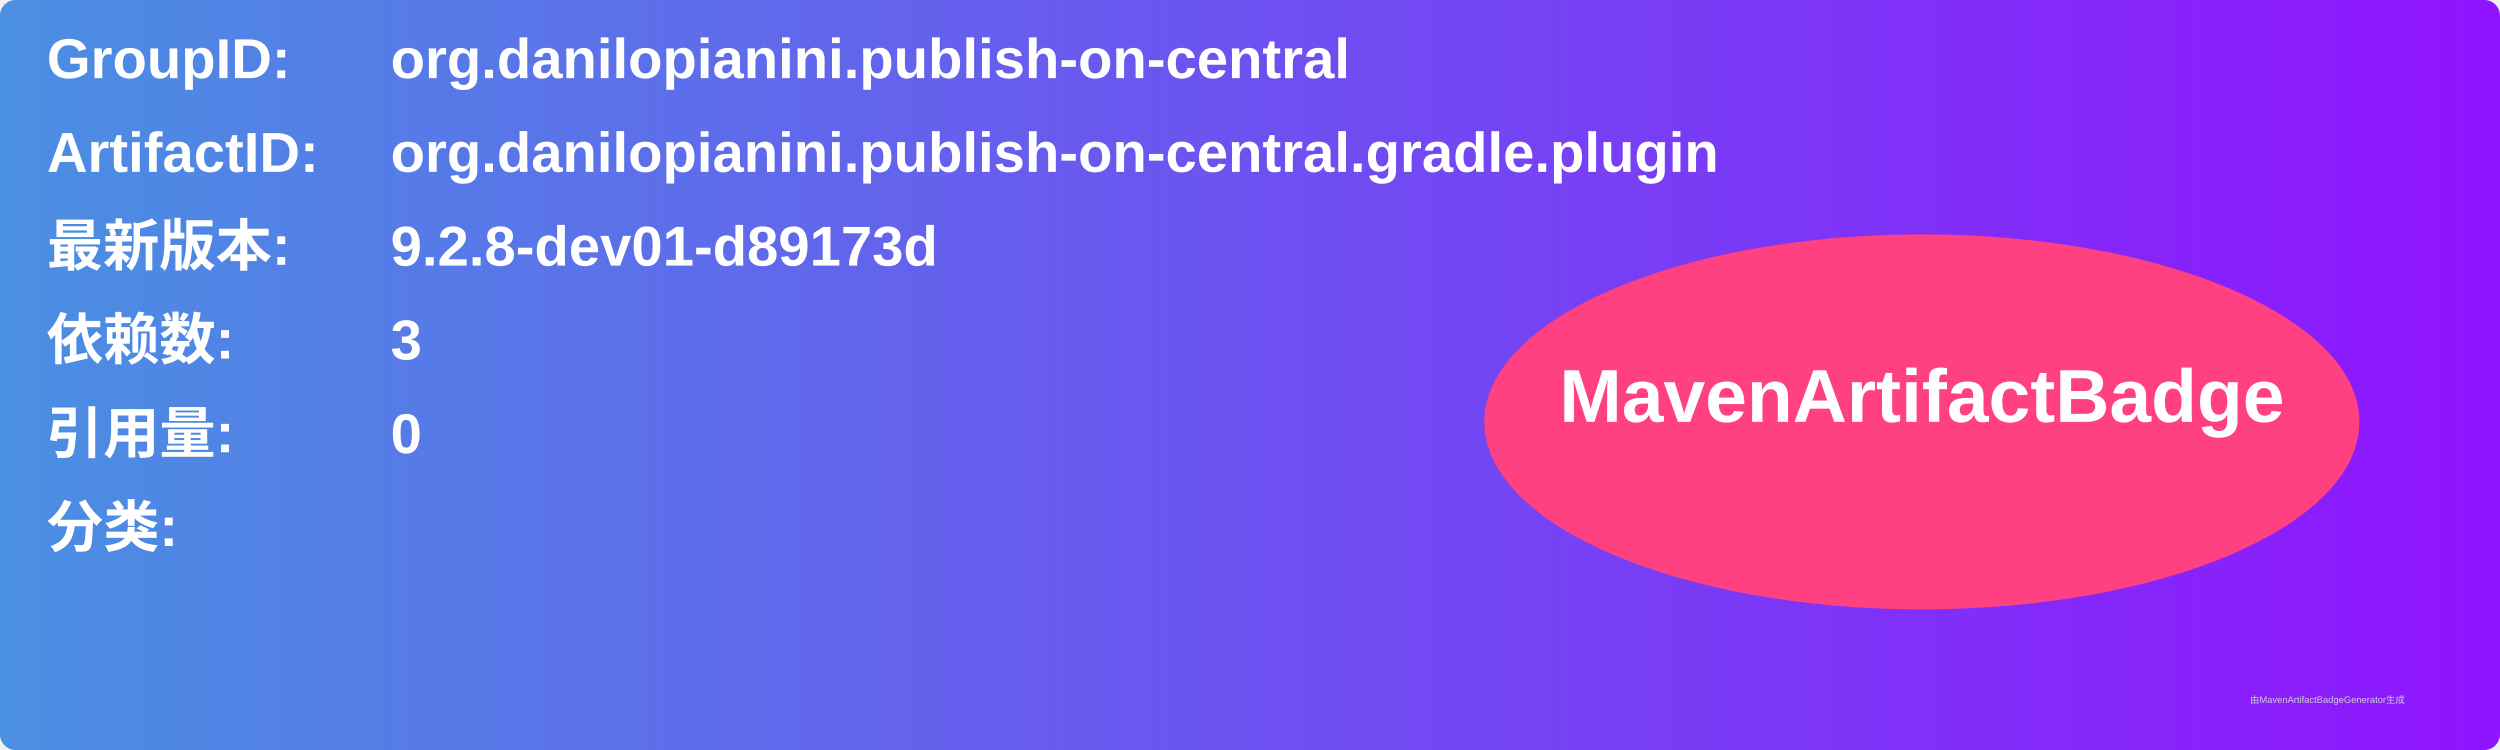
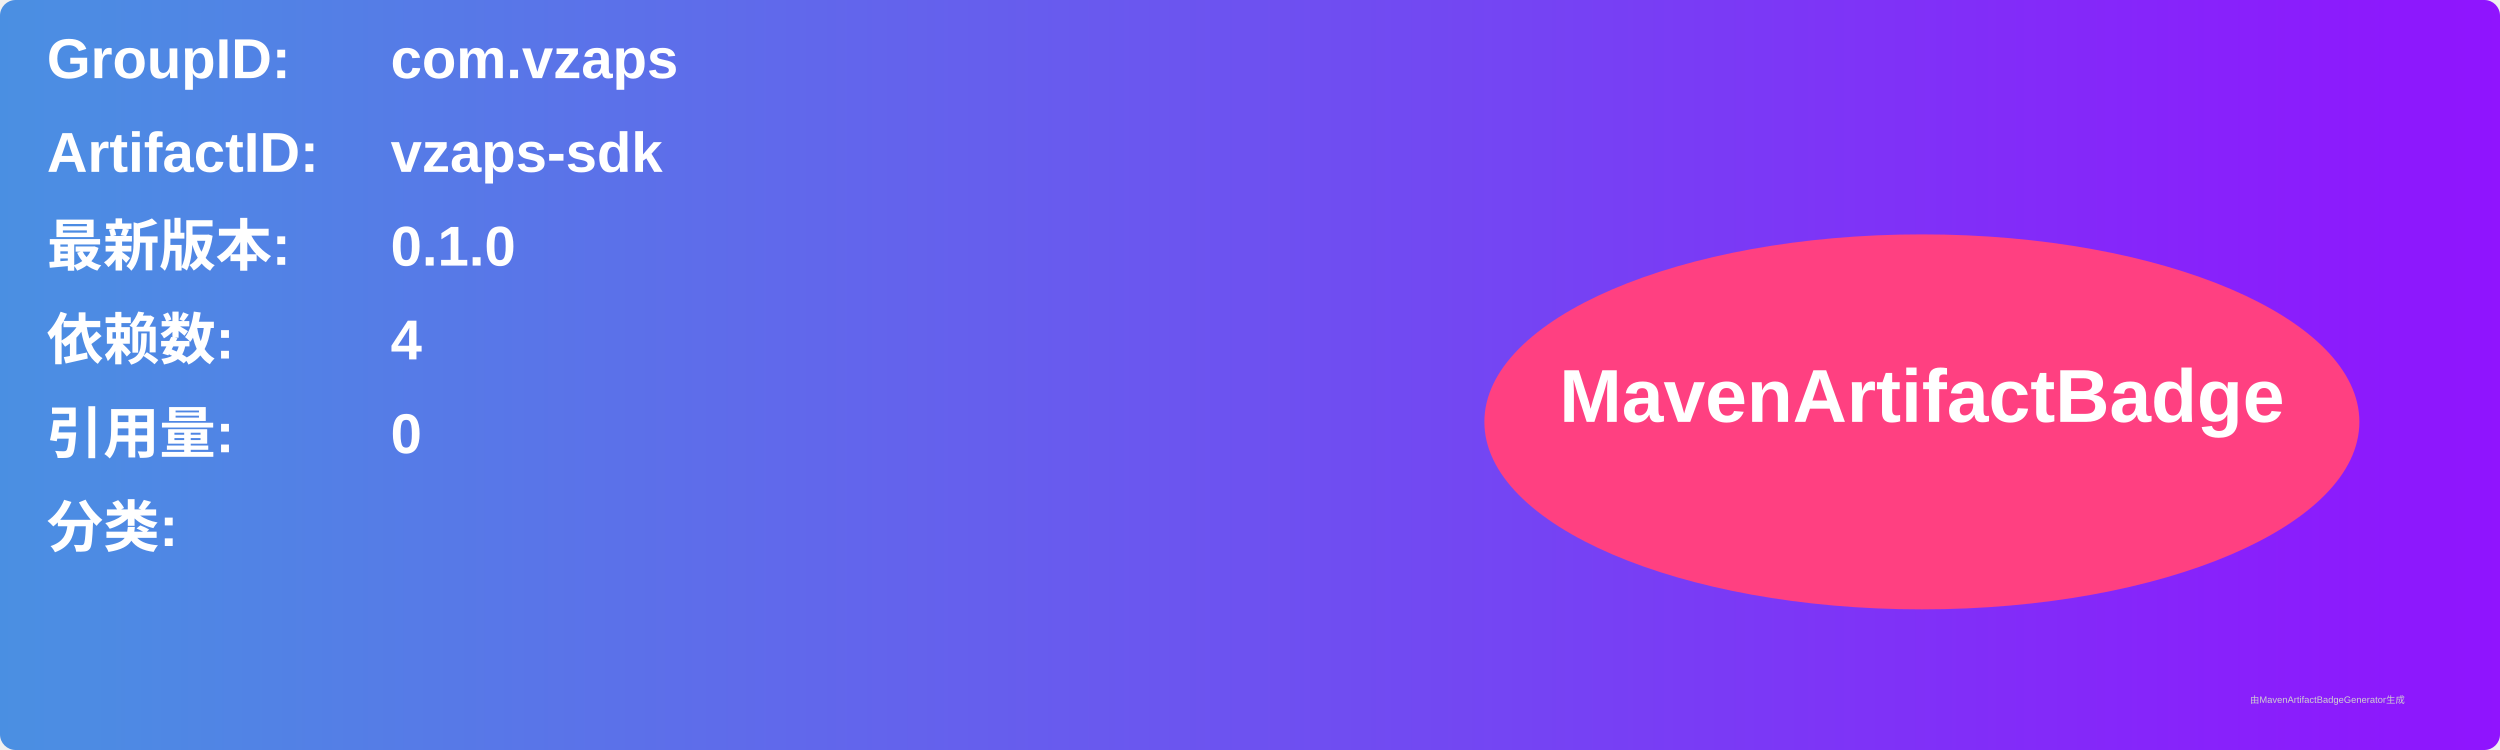
<svg xmlns="http://www.w3.org/2000/svg" width="800" height="240" viewBox="0 0 800 240">
  <linearGradient id="grad" x1="0%" y1="0%" x2="100%" y2="0%">
    <stop offset="0%" stop-color="#4a90e2" />
    <stop offset="100%" stop-color="#9013fe" />
  </linearGradient>
  <rect width="100%" height="100%" rx="5" ry="5" fill="url(#grad)" />
  <g transform="translate(15, 15)">
    <text x="0" y="10" font-family="Arial" font-size="18" fill="white" font-weight="bold" width="260">GroupID:</text>
-     <text x="110" y="10" font-family="Arial" font-size="18" fill="white" font-weight="bold" width="460">org.danilopianini.publish-on-central</text>
+     <text x="110" y="10" font-family="Arial" font-size="18" fill="white" font-weight="bold" width="460">com.vzaps</text>
    <text x="0" y="40" font-family="Arial" font-size="18" fill="white" font-weight="bold" width="260">ArtifactID:</text>
-     <text x="110" y="40" font-family="Arial" font-size="18" fill="white" font-weight="bold" width="460">org.danilopianini.publish-on-central.gradle.plugin</text>
+     <text x="110" y="40" font-family="Arial" font-size="18" fill="white" font-weight="bold" width="460">vzaps-sdk</text>
    <text x="0" y="70" font-family="Arial" font-size="18" fill="white" font-weight="bold">最新版本:</text>
    <text x="110" y="70" font-family="Arial" font-size="18" fill="white" font-weight="bold">
-       <tspan font-weight="bold">9.2.8-dev01-d89173d</tspan>
+       <tspan font-weight="bold">0.1.0</tspan>
    </text>
    <text x="0" y="100" font-family="Arial" font-size="18" fill="white" font-weight="bold">依赖数: </text>
    <text x="110" y="100" font-family="Arial" font-size="18" fill="white">
-       <tspan font-weight="bold">3</tspan>
+       <tspan font-weight="bold">4</tspan>
    </text>
    <text x="0" y="130" font-family="Arial" font-size="18" fill="white" font-weight="bold">引用量: </text>
    <text x="110" y="130" font-family="Arial" font-size="18" fill="white">
      <tspan font-weight="bold">0</tspan>
    </text>
    <text x="0" y="160" font-family="Arial" font-size="18" fill="white" font-weight="bold">分类:</text>
    <text x="10" y="190" font-family="Arial" font-size="10" fill="white">
      <tspan font-weight="bold" />
    </text>
    <ellipse cx="600" cy="120" rx="140" ry="60" fill="#ff4081" />
    <text x="600" y="120" text-anchor="middle" font-family="Arial" font-size="24" fill="white" font-weight="bold">MavenArtifactBadge</text>
  </g>
  <text x="720" y="225" font-family="Arial" font-size="3" fill="#d0d0d0">由MavenArtifactBadgeGenerator生成</text>
</svg>
